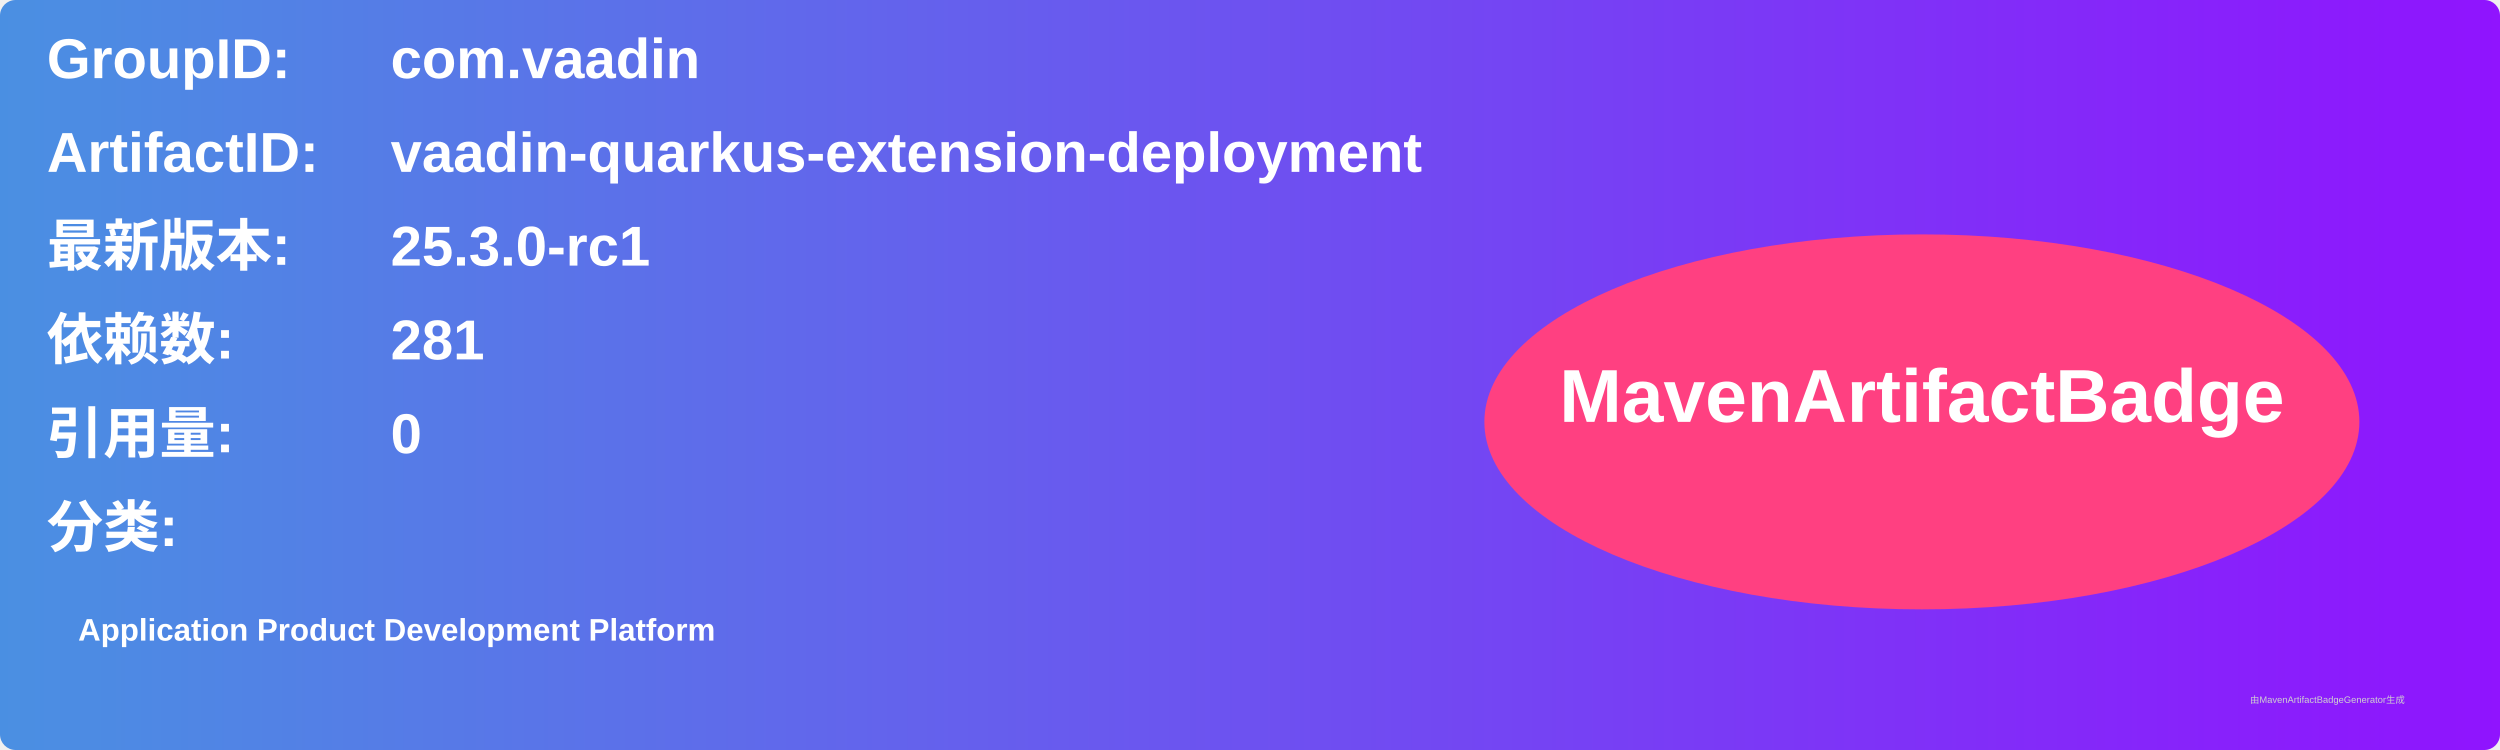
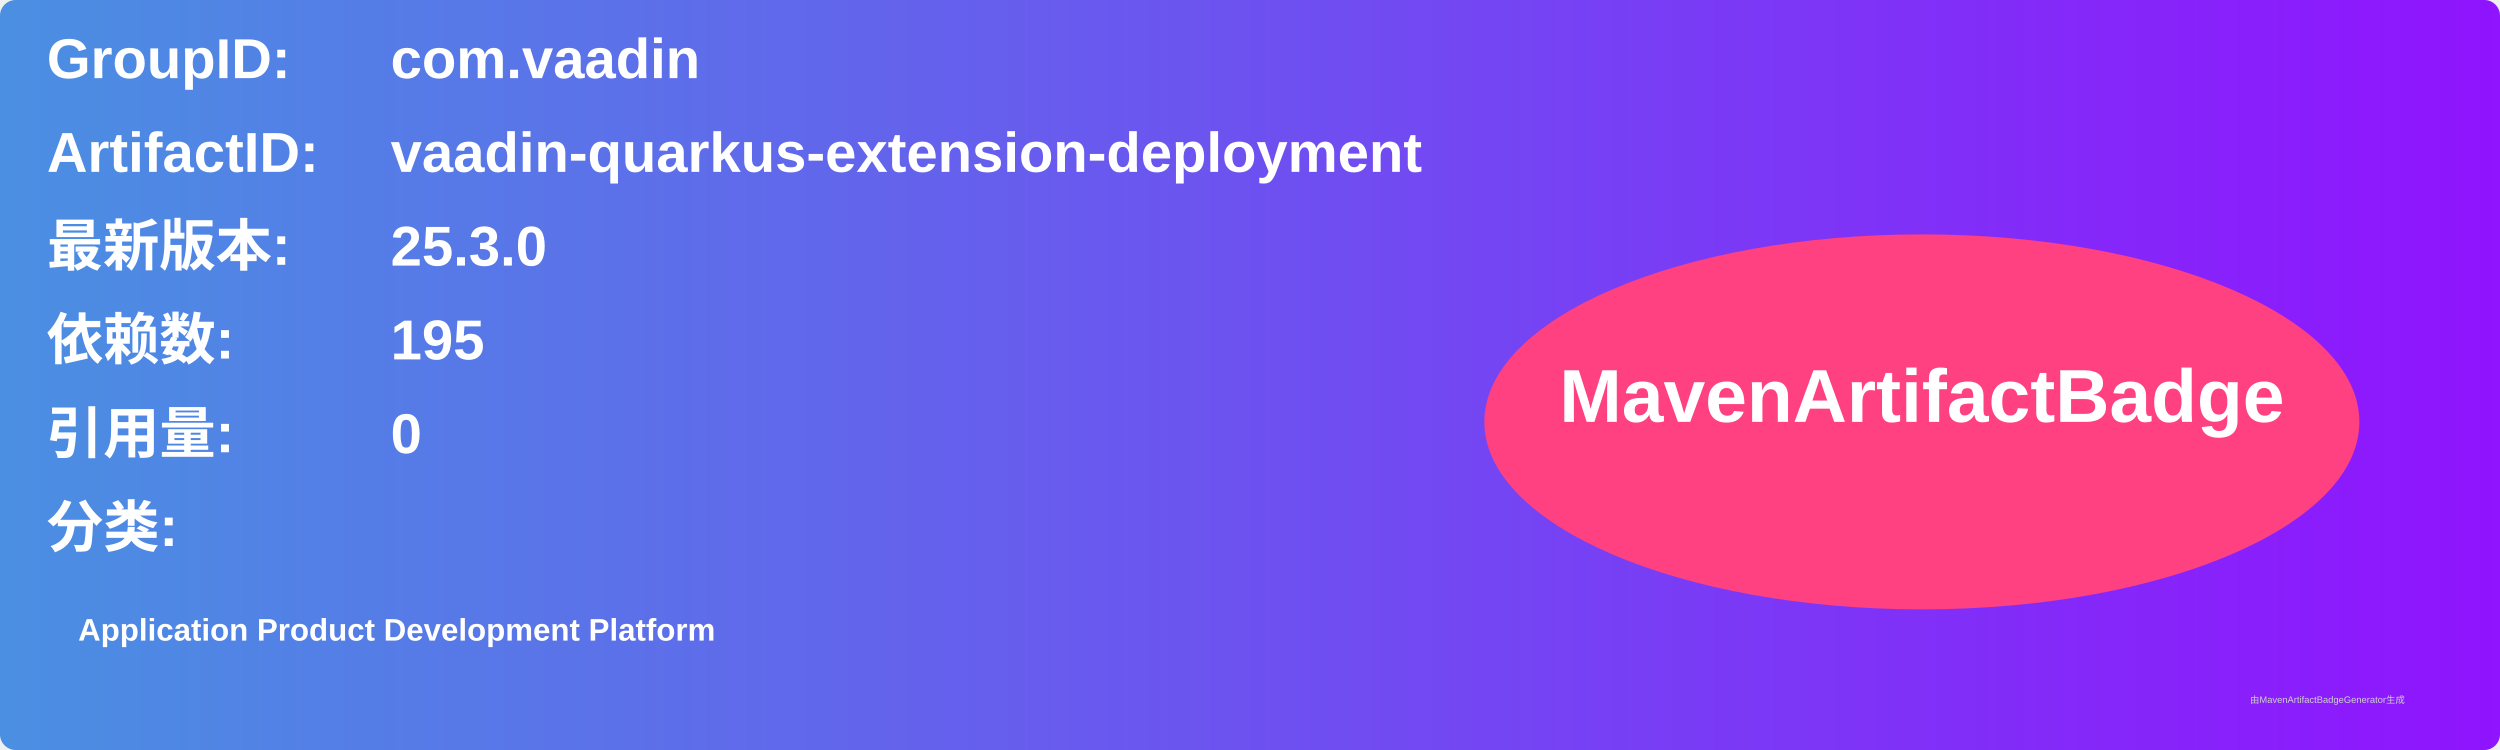
<svg xmlns="http://www.w3.org/2000/svg" width="800" height="240" viewBox="0 0 800 240">
  <linearGradient id="grad" x1="0%" y1="0%" x2="100%" y2="0%">
    <stop offset="0%" stop-color="#4a90e2" />
    <stop offset="100%" stop-color="#9013fe" />
  </linearGradient>
  <rect width="100%" height="100%" rx="5" ry="5" fill="url(#grad)" />
  <g transform="translate(15, 15)">
    <text x="0" y="10" font-family="Arial" font-size="18" fill="white" font-weight="bold" width="260">GroupID:</text>
    <text x="110" y="10" font-family="Arial" font-size="18" fill="white" font-weight="bold" width="460">com.vaadin</text>
    <text x="0" y="40" font-family="Arial" font-size="18" fill="white" font-weight="bold" width="260">ArtifactID:</text>
    <text x="110" y="40" font-family="Arial" font-size="18" fill="white" font-weight="bold" width="460">vaadin-quarkus-extension-deployment</text>
    <text x="0" y="70" font-family="Arial" font-size="18" fill="white" font-weight="bold">最新版本:</text>
    <text x="110" y="70" font-family="Arial" font-size="18" fill="white" font-weight="bold">
-       <tspan font-weight="bold">25.3.0-rc1</tspan>
+       <tspan font-weight="bold">25.3.0</tspan>
    </text>
    <text x="0" y="100" font-family="Arial" font-size="18" fill="white" font-weight="bold">依赖数: </text>
    <text x="110" y="100" font-family="Arial" font-size="18" fill="white">
-       <tspan font-weight="bold">281</tspan>
+       <tspan font-weight="bold">195</tspan>
    </text>
    <text x="0" y="130" font-family="Arial" font-size="18" fill="white" font-weight="bold">引用量: </text>
    <text x="110" y="130" font-family="Arial" font-size="18" fill="white">
      <tspan font-weight="bold">0</tspan>
    </text>
    <text x="0" y="160" font-family="Arial" font-size="18" fill="white" font-weight="bold">分类:</text>
    <text x="10" y="190" font-family="Arial" font-size="10" fill="white">
      <tspan font-weight="bold">Application Product Development Platform</tspan>
    </text>
    <ellipse cx="600" cy="120" rx="140" ry="60" fill="#ff4081" />
    <text x="600" y="120" text-anchor="middle" font-family="Arial" font-size="24" fill="white" font-weight="bold">MavenArtifactBadge</text>
  </g>
  <text x="720" y="225" font-family="Arial" font-size="3" fill="#d0d0d0">由MavenArtifactBadgeGenerator生成</text>
</svg>
